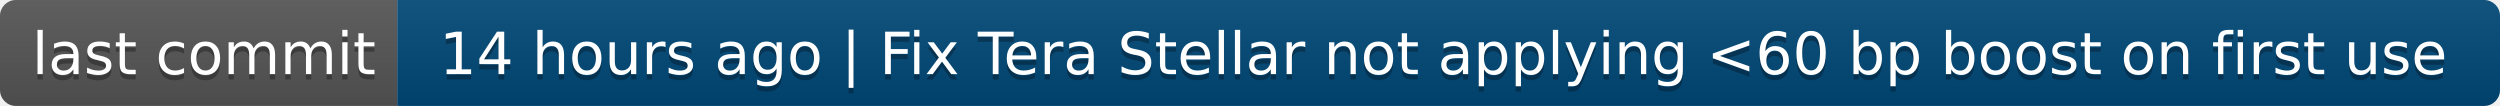
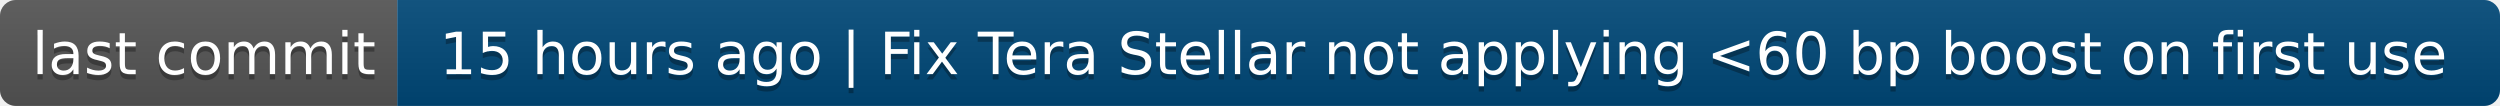
- <svg xmlns="http://www.w3.org/2000/svg" width="472" height="20" role="img" aria-label="last commit: 14 hours ago | Fix Tera Stellar not applying &lt;60 bp boost on first use">
+ <svg xmlns="http://www.w3.org/2000/svg" width="472" height="20" role="img" aria-label="last commit: 15 hours ago | Fix Tera Stellar not applying &lt;60 bp boost on first use">
  <linearGradient id="s" x2="0" y2="100%">
    <stop offset="0" stop-color="#bbb" stop-opacity=".1" />
    <stop offset="1" stop-opacity=".1" />
  </linearGradient>
  <clipPath id="r">
    <rect width="472" height="20" rx="3" fill="#fff" />
  </clipPath>
  <g clip-path="url(#r)">
    <rect width="75" height="20" fill="#555" />
    <rect x="75" width="397" height="20" fill="#004878" />
    <rect width="472" height="20" fill="url(#s)" />
  </g>
  <g fill="#fff" text-anchor="middle" font-family="Verdana,Geneva,DejaVu Sans,sans-serif" text-rendering="geometricPrecision" font-size="110">
    <text aria-hidden="true" x="385" y="150" fill="#010101" fill-opacity=".3" transform="scale(.1)" textLength="650">last commit</text>
    <text x="385" y="140" transform="scale(.1)" fill="#fff" textLength="650">last commit</text>
-     <text aria-hidden="true" x="2725" y="150" fill="#010101" fill-opacity=".3" transform="scale(.1)" textLength="3870">14 hours ago | Fix Tera Stellar not applying &lt;60 bp boost on first use</text>
-     <text x="2725" y="140" transform="scale(.1)" fill="#fff" textLength="3870">14 hours ago | Fix Tera Stellar not applying &lt;60 bp boost on first use</text>
+     <text aria-hidden="true" x="2725" y="150" fill="#010101" fill-opacity=".3" transform="scale(.1)" textLength="3870">15 hours ago | Fix Tera Stellar not applying &lt;60 bp boost on first use</text>
+     <text x="2725" y="140" transform="scale(.1)" fill="#fff" textLength="3870">15 hours ago | Fix Tera Stellar not applying &lt;60 bp boost on first use</text>
  </g>
</svg>
